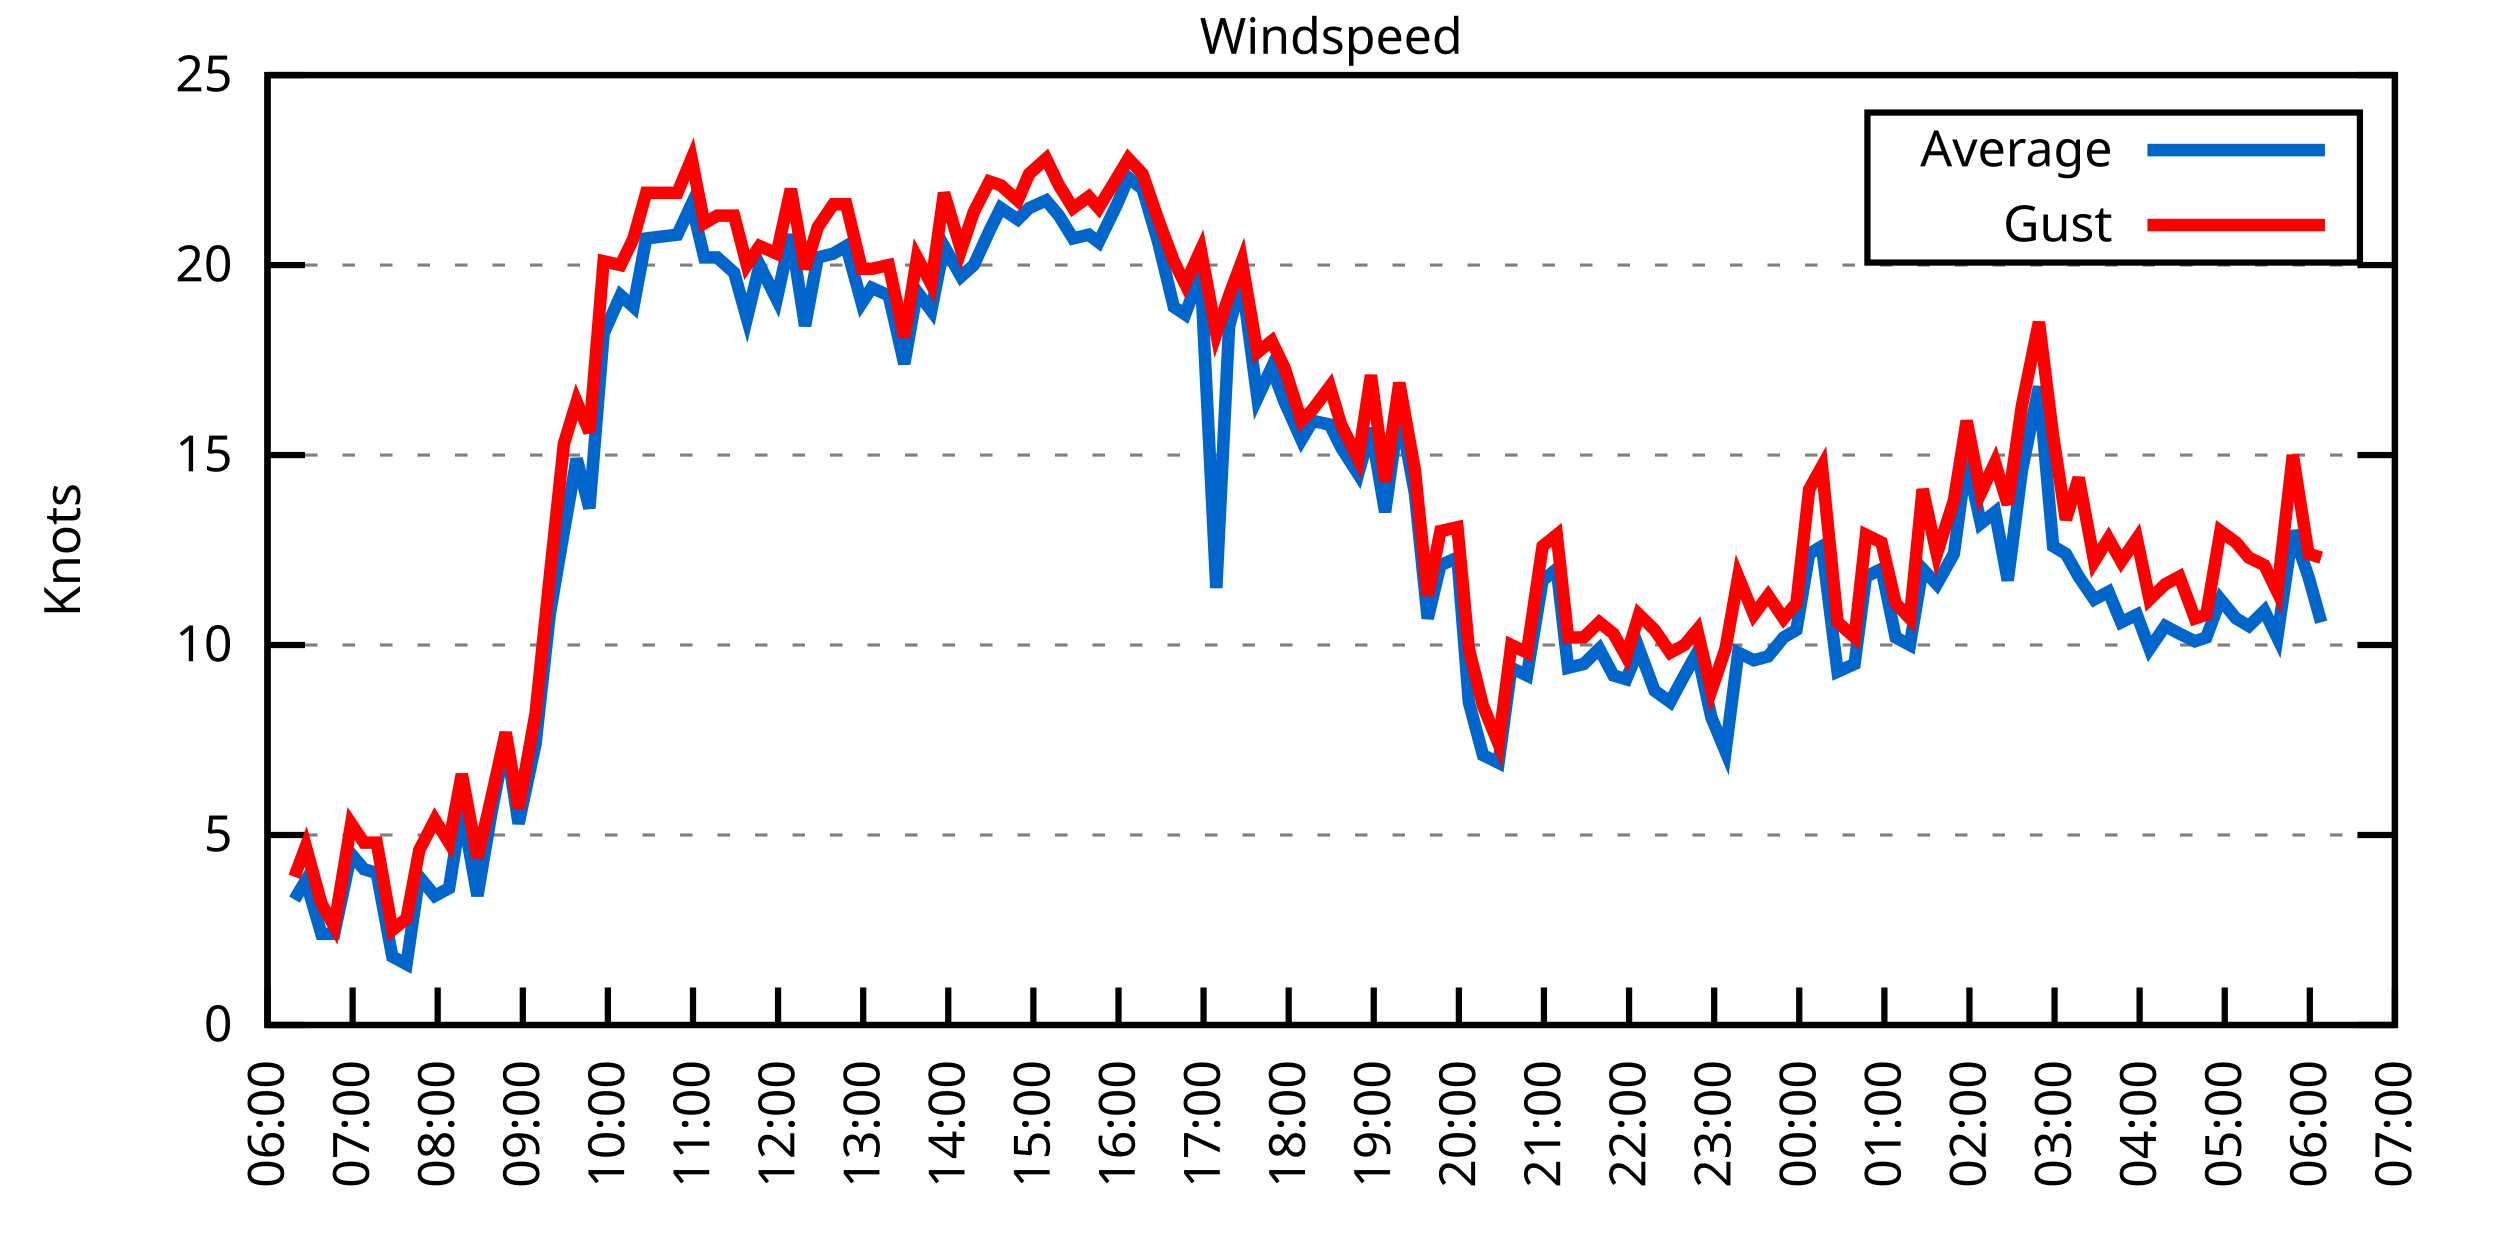
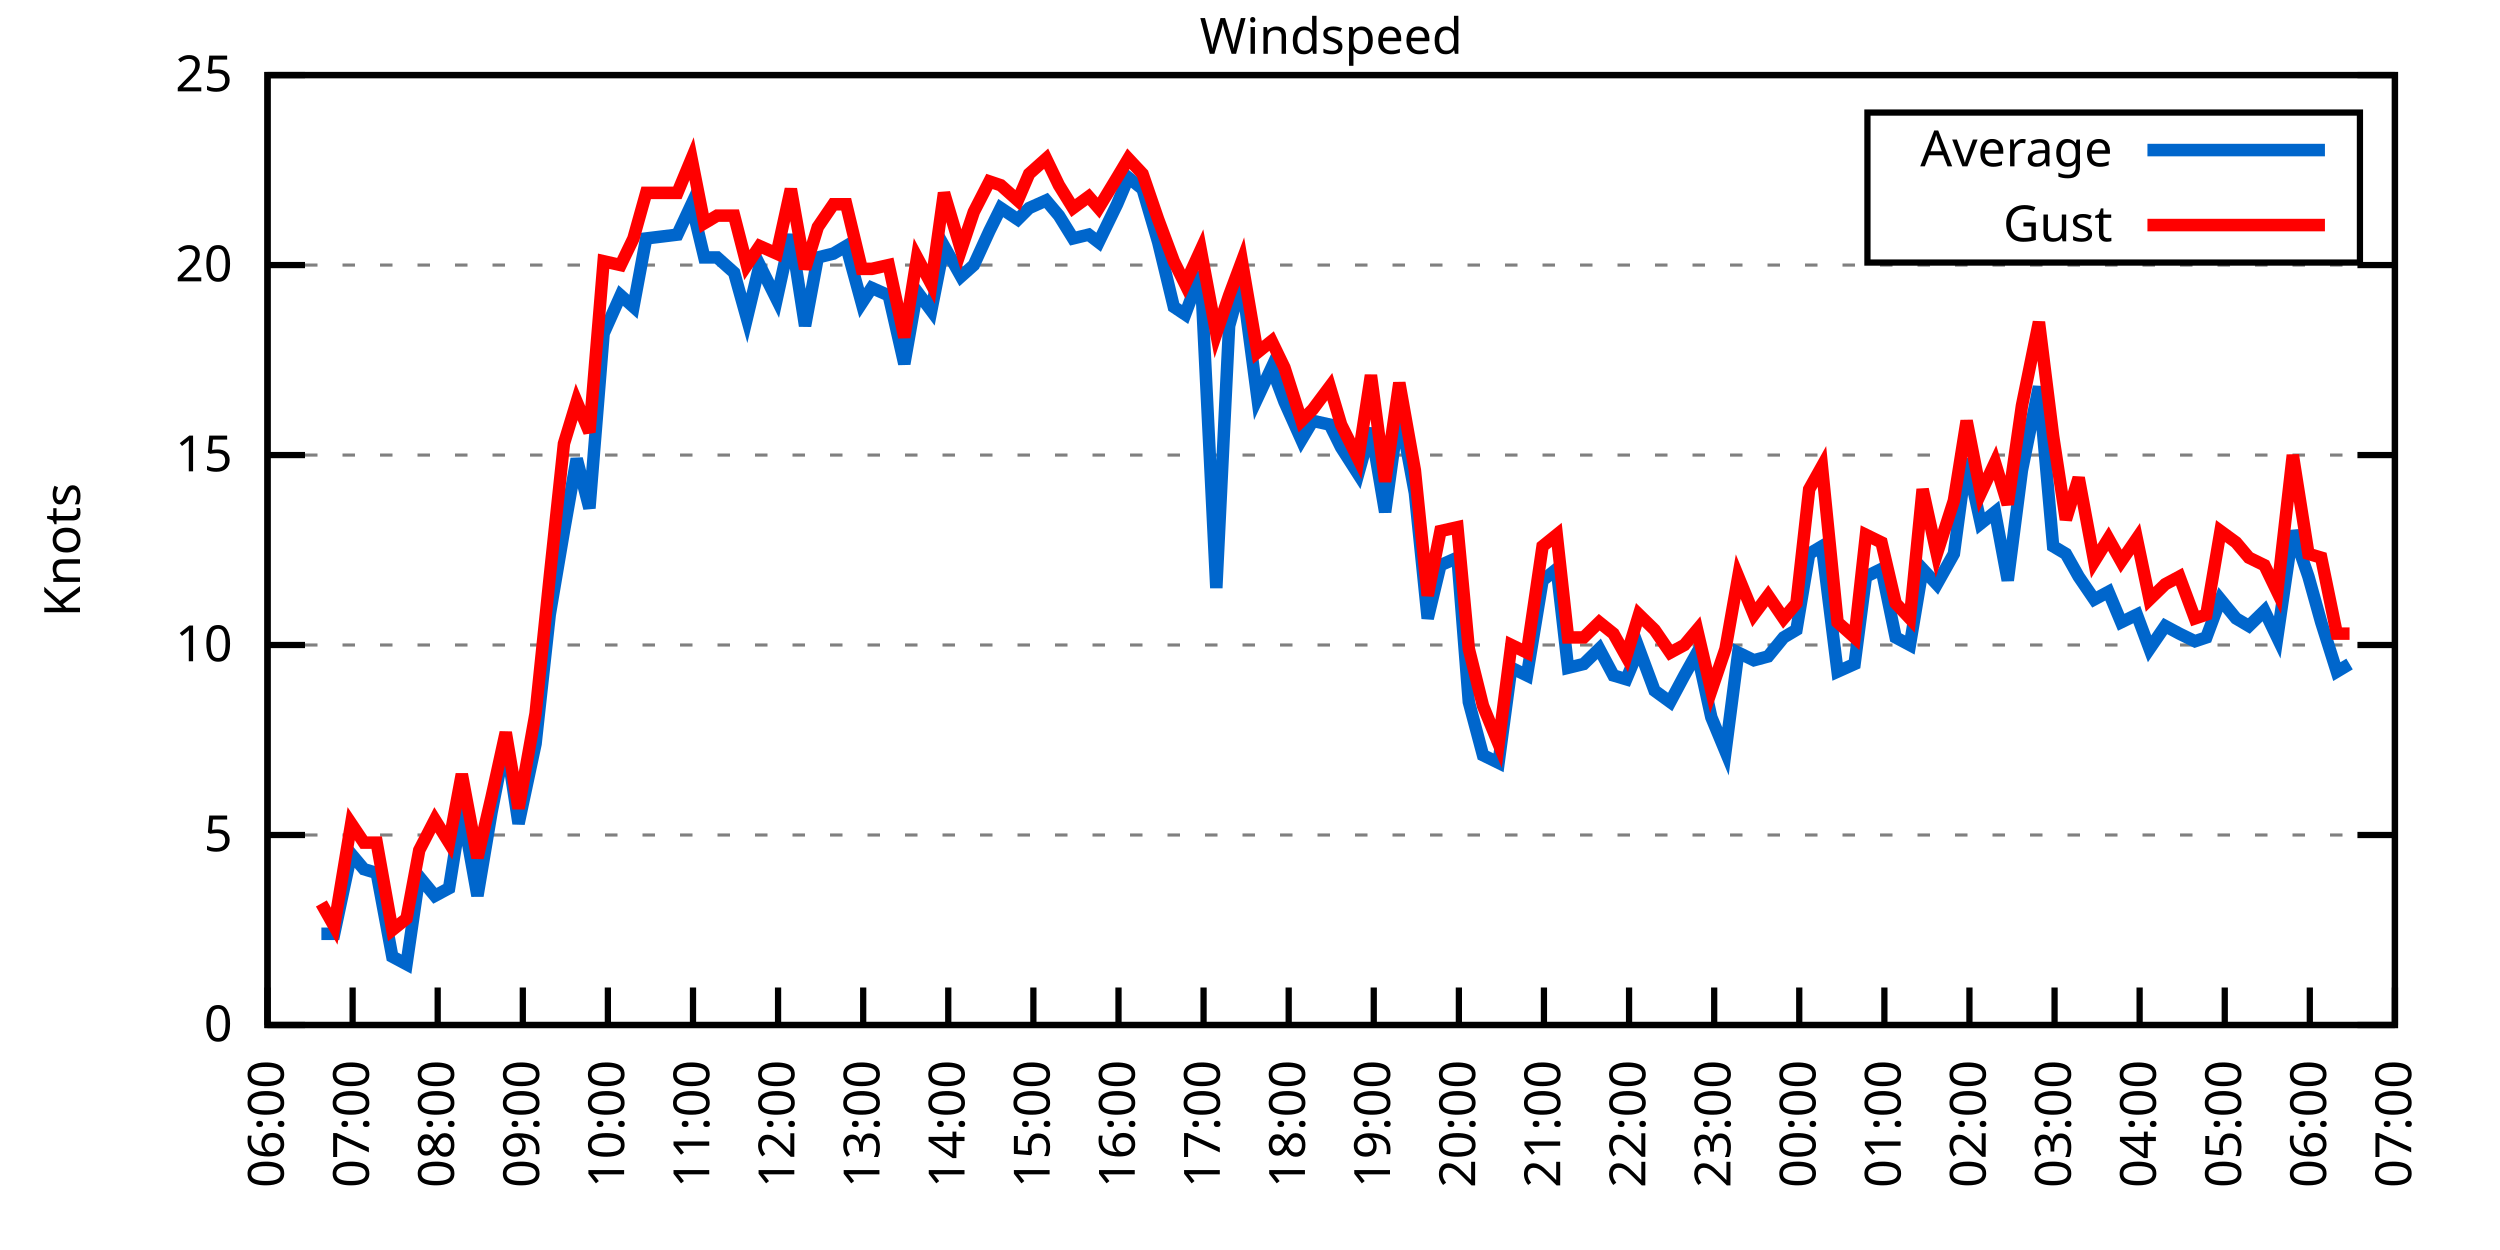
<svg xmlns="http://www.w3.org/2000/svg" xmlns:xlink="http://www.w3.org/1999/xlink" width="400" height="200" viewBox="0 0 400 200">
  <g id="gnuplot_canvas">
    <rect x="0" y="0" width="400" height="200" fill="none" />
    <defs>
      <circle id="gpDot" r="0.5" stroke-width="0.5" stroke="currentColor" />
      <path id="gpPt0" stroke-width="0.333" stroke="currentColor" d="M-1,0 h2 M0,-1 v2" />
      <path id="gpPt1" stroke-width="0.333" stroke="currentColor" d="M-1,-1 L1,1 M1,-1 L-1,1" />
      <path id="gpPt2" stroke-width="0.333" stroke="currentColor" d="M-1,0 L1,0 M0,-1 L0,1 M-1,-1 L1,1 M-1,1 L1,-1" />
      <rect id="gpPt3" stroke-width="0.333" stroke="currentColor" x="-1" y="-1" width="2" height="2" />
      <rect id="gpPt4" stroke-width="0.333" stroke="currentColor" fill="currentColor" x="-1" y="-1" width="2" height="2" />
      <circle id="gpPt5" stroke-width="0.333" stroke="currentColor" cx="0" cy="0" r="1" />
      <use xlink:href="#gpPt5" id="gpPt6" fill="currentColor" stroke="none" />
      <path id="gpPt7" stroke-width="0.333" stroke="currentColor" d="M0,-1.33 L-1.33,0.67 L1.33,0.67 z" />
      <use xlink:href="#gpPt7" id="gpPt8" fill="currentColor" stroke="none" />
      <use xlink:href="#gpPt7" id="gpPt9" stroke="currentColor" transform="rotate(180)" />
      <use xlink:href="#gpPt9" id="gpPt10" fill="currentColor" stroke="none" />
      <use xlink:href="#gpPt3" id="gpPt11" stroke="currentColor" transform="rotate(45)" />
      <use xlink:href="#gpPt11" id="gpPt12" fill="currentColor" stroke="none" />
      <path id="gpPt13" stroke-width="0.333" stroke="currentColor" d="M0,1.330 L1.265,0.411 L0.782,-1.067 L-0.782,-1.076 L-1.265,0.411 z" />
      <use xlink:href="#gpPt13" id="gpPt14" fill="currentColor" stroke="none" />
      <filter id="textbox" filterUnits="objectBoundingBox" x="0" y="0" height="1" width="1">
        <feFlood flood-color="white" flood-opacity="1" result="bgnd" />
        <feComposite in="SourceGraphic" in2="bgnd" operator="atop" />
      </filter>
      <filter id="greybox" filterUnits="objectBoundingBox" x="0" y="0" height="1" width="1">
        <feFlood flood-color="lightgrey" flood-opacity="1" result="grey" />
        <feComposite in="SourceGraphic" in2="grey" operator="atop" />
      </filter>
    </defs>
    <g fill="none" color="white" stroke="currentColor" stroke-width="1.00" stroke-linecap="butt" stroke-linejoin="miter">
</g>
    <g fill="none" color="black" stroke="currentColor" stroke-width="1.00" stroke-linecap="butt" stroke-linejoin="miter">
      <g stroke="none" shape-rendering="crispEdges">
        <polygon fill="rgb(255, 255, 255)" points="42.80,164.00 383.18,164.00 383.18,12.02 42.80,12.02 " />
      </g>
    </g>
    <g fill="none" color="black" stroke="currentColor" stroke-width="1.00" stroke-linecap="butt" stroke-linejoin="miter">
</g>
    <g fill="none" color="black" stroke="black" stroke-width="0.50" stroke-linecap="butt" stroke-linejoin="miter">
</g>
    <g fill="none" color="gray" stroke="currentColor" stroke-width="0.50" stroke-linecap="butt" stroke-linejoin="miter">
      <path stroke="gray" stroke-dasharray="2,4" class="gridline" d="M42.80,164.00 L383.19,164.00  " />
    </g>
    <g fill="none" color="gray" stroke="gray" stroke-width="1.00" stroke-linecap="butt" stroke-linejoin="miter">
</g>
    <g fill="none" color="black" stroke="currentColor" stroke-width="1.00" stroke-linecap="butt" stroke-linejoin="miter">
      <path stroke="black" d="M42.80,164.00 L48.80,164.00 M383.19,164.00 L377.19,164.00  " />
      <g transform="translate(37.20,166.60)" stroke="none" fill="black" font-family="Sans" font-size="8.00" text-anchor="end">
        <text>
          <tspan font-family="Sans"> 0</tspan>
        </text>
      </g>
    </g>
    <g fill="none" color="black" stroke="currentColor" stroke-width="1.00" stroke-linecap="butt" stroke-linejoin="miter">
</g>
    <g fill="none" color="black" stroke="black" stroke-width="0.50" stroke-linecap="butt" stroke-linejoin="miter">
</g>
    <g fill="none" color="gray" stroke="currentColor" stroke-width="0.50" stroke-linecap="butt" stroke-linejoin="miter">
      <path stroke="gray" stroke-dasharray="2,4" class="gridline" d="M42.80,133.60 L383.19,133.60  " />
    </g>
    <g fill="none" color="gray" stroke="gray" stroke-width="1.00" stroke-linecap="butt" stroke-linejoin="miter">
</g>
    <g fill="none" color="black" stroke="currentColor" stroke-width="1.00" stroke-linecap="butt" stroke-linejoin="miter">
      <path stroke="black" d="M42.80,133.60 L48.80,133.60 M383.19,133.60 L377.19,133.60  " />
      <g transform="translate(37.20,136.20)" stroke="none" fill="black" font-family="Sans" font-size="8.00" text-anchor="end">
        <text>
          <tspan font-family="Sans"> 5</tspan>
        </text>
      </g>
    </g>
    <g fill="none" color="black" stroke="currentColor" stroke-width="1.00" stroke-linecap="butt" stroke-linejoin="miter">
</g>
    <g fill="none" color="black" stroke="black" stroke-width="0.50" stroke-linecap="butt" stroke-linejoin="miter">
</g>
    <g fill="none" color="gray" stroke="currentColor" stroke-width="0.50" stroke-linecap="butt" stroke-linejoin="miter">
      <path stroke="gray" stroke-dasharray="2,4" class="gridline" d="M42.80,103.20 L383.19,103.20  " />
    </g>
    <g fill="none" color="gray" stroke="gray" stroke-width="1.00" stroke-linecap="butt" stroke-linejoin="miter">
</g>
    <g fill="none" color="black" stroke="currentColor" stroke-width="1.00" stroke-linecap="butt" stroke-linejoin="miter">
      <path stroke="black" d="M42.80,103.20 L48.80,103.20 M383.19,103.20 L377.19,103.20  " />
      <g transform="translate(37.20,105.80)" stroke="none" fill="black" font-family="Sans" font-size="8.00" text-anchor="end">
        <text>
          <tspan font-family="Sans"> 10</tspan>
        </text>
      </g>
    </g>
    <g fill="none" color="black" stroke="currentColor" stroke-width="1.00" stroke-linecap="butt" stroke-linejoin="miter">
</g>
    <g fill="none" color="black" stroke="black" stroke-width="0.50" stroke-linecap="butt" stroke-linejoin="miter">
</g>
    <g fill="none" color="gray" stroke="currentColor" stroke-width="0.50" stroke-linecap="butt" stroke-linejoin="miter">
      <path stroke="gray" stroke-dasharray="2,4" class="gridline" d="M42.80,72.81 L383.19,72.81  " />
    </g>
    <g fill="none" color="gray" stroke="gray" stroke-width="1.00" stroke-linecap="butt" stroke-linejoin="miter">
</g>
    <g fill="none" color="black" stroke="currentColor" stroke-width="1.00" stroke-linecap="butt" stroke-linejoin="miter">
      <path stroke="black" d="M42.80,72.81 L48.80,72.81 M383.19,72.81 L377.19,72.81  " />
      <g transform="translate(37.20,75.41)" stroke="none" fill="black" font-family="Sans" font-size="8.00" text-anchor="end">
        <text>
          <tspan font-family="Sans"> 15</tspan>
        </text>
      </g>
    </g>
    <g fill="none" color="black" stroke="currentColor" stroke-width="1.00" stroke-linecap="butt" stroke-linejoin="miter">
</g>
    <g fill="none" color="black" stroke="black" stroke-width="0.50" stroke-linecap="butt" stroke-linejoin="miter">
</g>
    <g fill="none" color="gray" stroke="currentColor" stroke-width="0.50" stroke-linecap="butt" stroke-linejoin="miter">
      <path stroke="gray" stroke-dasharray="2,4" class="gridline" d="M42.80,42.41 L383.19,42.41  " />
    </g>
    <g fill="none" color="gray" stroke="gray" stroke-width="1.00" stroke-linecap="butt" stroke-linejoin="miter">
</g>
    <g fill="none" color="black" stroke="currentColor" stroke-width="1.00" stroke-linecap="butt" stroke-linejoin="miter">
      <path stroke="black" d="M42.80,42.41 L48.80,42.41 M383.19,42.41 L377.19,42.41  " />
      <g transform="translate(37.20,45.01)" stroke="none" fill="black" font-family="Sans" font-size="8.00" text-anchor="end">
        <text>
          <tspan font-family="Sans"> 20</tspan>
        </text>
      </g>
    </g>
    <g fill="none" color="black" stroke="currentColor" stroke-width="1.00" stroke-linecap="butt" stroke-linejoin="miter">
</g>
    <g fill="none" color="black" stroke="black" stroke-width="0.50" stroke-linecap="butt" stroke-linejoin="miter">
</g>
    <g fill="none" color="gray" stroke="currentColor" stroke-width="0.50" stroke-linecap="butt" stroke-linejoin="miter">
      <path stroke="gray" stroke-dasharray="2,4" class="gridline" d="M42.80,12.01 L383.19,12.01  " />
    </g>
    <g fill="none" color="gray" stroke="gray" stroke-width="1.00" stroke-linecap="butt" stroke-linejoin="miter">
</g>
    <g fill="none" color="black" stroke="currentColor" stroke-width="1.00" stroke-linecap="butt" stroke-linejoin="miter">
      <path stroke="black" d="M42.80,12.01 L48.80,12.01 M383.19,12.01 L377.19,12.01  " />
      <g transform="translate(37.20,14.61)" stroke="none" fill="black" font-family="Sans" font-size="8.00" text-anchor="end">
        <text>
          <tspan font-family="Sans"> 25</tspan>
        </text>
      </g>
    </g>
    <g fill="none" color="black" stroke="currentColor" stroke-width="1.00" stroke-linecap="butt" stroke-linejoin="miter">
      <path stroke="black" d="M42.80,164.00 L42.80,158.00  " />
      <g transform="translate(45.40,169.60) rotate(270.00)" stroke="none" fill="black" font-family="Sans" font-size="8.00" text-anchor="end">
        <text>
          <tspan font-family="Sans">06:00</tspan>
        </text>
      </g>
    </g>
    <g fill="none" color="black" stroke="currentColor" stroke-width="1.00" stroke-linecap="butt" stroke-linejoin="miter">
      <path stroke="black" d="M56.42,164.00 L56.42,158.00  " />
      <g transform="translate(59.02,169.60) rotate(270.00)" stroke="none" fill="black" font-family="Sans" font-size="8.00" text-anchor="end">
        <text>
          <tspan font-family="Sans">07:00</tspan>
        </text>
      </g>
    </g>
    <g fill="none" color="black" stroke="currentColor" stroke-width="1.00" stroke-linecap="butt" stroke-linejoin="miter">
      <path stroke="black" d="M70.03,164.00 L70.03,158.00  " />
      <g transform="translate(72.63,169.60) rotate(270.00)" stroke="none" fill="black" font-family="Sans" font-size="8.00" text-anchor="end">
        <text>
          <tspan font-family="Sans">08:00</tspan>
        </text>
      </g>
    </g>
    <g fill="none" color="black" stroke="currentColor" stroke-width="1.00" stroke-linecap="butt" stroke-linejoin="miter">
      <path stroke="black" d="M83.65,164.00 L83.65,158.00  " />
      <g transform="translate(86.25,169.60) rotate(270.00)" stroke="none" fill="black" font-family="Sans" font-size="8.00" text-anchor="end">
        <text>
          <tspan font-family="Sans">09:00</tspan>
        </text>
      </g>
    </g>
    <g fill="none" color="black" stroke="currentColor" stroke-width="1.00" stroke-linecap="butt" stroke-linejoin="miter">
      <path stroke="black" d="M97.26,164.00 L97.26,158.00  " />
      <g transform="translate(99.86,169.60) rotate(270.00)" stroke="none" fill="black" font-family="Sans" font-size="8.00" text-anchor="end">
        <text>
          <tspan font-family="Sans">10:00</tspan>
        </text>
      </g>
    </g>
    <g fill="none" color="black" stroke="currentColor" stroke-width="1.00" stroke-linecap="butt" stroke-linejoin="miter">
      <path stroke="black" d="M110.88,164.00 L110.88,158.00  " />
      <g transform="translate(113.48,169.60) rotate(270.00)" stroke="none" fill="black" font-family="Sans" font-size="8.00" text-anchor="end">
        <text>
          <tspan font-family="Sans">11:00</tspan>
        </text>
      </g>
    </g>
    <g fill="none" color="black" stroke="currentColor" stroke-width="1.00" stroke-linecap="butt" stroke-linejoin="miter">
      <path stroke="black" d="M124.49,164.00 L124.49,158.00  " />
      <g transform="translate(127.09,169.60) rotate(270.00)" stroke="none" fill="black" font-family="Sans" font-size="8.00" text-anchor="end">
        <text>
          <tspan font-family="Sans">12:00</tspan>
        </text>
      </g>
    </g>
    <g fill="none" color="black" stroke="currentColor" stroke-width="1.00" stroke-linecap="butt" stroke-linejoin="miter">
      <path stroke="black" d="M138.11,164.00 L138.11,158.00  " />
      <g transform="translate(140.71,169.60) rotate(270.00)" stroke="none" fill="black" font-family="Sans" font-size="8.00" text-anchor="end">
        <text>
          <tspan font-family="Sans">13:00</tspan>
        </text>
      </g>
    </g>
    <g fill="none" color="black" stroke="currentColor" stroke-width="1.00" stroke-linecap="butt" stroke-linejoin="miter">
      <path stroke="black" d="M151.72,164.00 L151.72,158.00  " />
      <g transform="translate(154.32,169.60) rotate(270.00)" stroke="none" fill="black" font-family="Sans" font-size="8.00" text-anchor="end">
        <text>
          <tspan font-family="Sans">14:00</tspan>
        </text>
      </g>
    </g>
    <g fill="none" color="black" stroke="currentColor" stroke-width="1.00" stroke-linecap="butt" stroke-linejoin="miter">
      <path stroke="black" d="M165.34,164.00 L165.34,158.00  " />
      <g transform="translate(167.94,169.60) rotate(270.00)" stroke="none" fill="black" font-family="Sans" font-size="8.00" text-anchor="end">
        <text>
          <tspan font-family="Sans">15:00</tspan>
        </text>
      </g>
    </g>
    <g fill="none" color="black" stroke="currentColor" stroke-width="1.00" stroke-linecap="butt" stroke-linejoin="miter">
      <path stroke="black" d="M178.96,164.00 L178.96,158.00  " />
      <g transform="translate(181.56,169.60) rotate(270.00)" stroke="none" fill="black" font-family="Sans" font-size="8.00" text-anchor="end">
        <text>
          <tspan font-family="Sans">16:00</tspan>
        </text>
      </g>
    </g>
    <g fill="none" color="black" stroke="currentColor" stroke-width="1.00" stroke-linecap="butt" stroke-linejoin="miter">
      <path stroke="black" d="M192.57,164.00 L192.57,158.00  " />
      <g transform="translate(195.17,169.60) rotate(270.00)" stroke="none" fill="black" font-family="Sans" font-size="8.00" text-anchor="end">
        <text>
          <tspan font-family="Sans">17:00</tspan>
        </text>
      </g>
    </g>
    <g fill="none" color="black" stroke="currentColor" stroke-width="1.00" stroke-linecap="butt" stroke-linejoin="miter">
      <path stroke="black" d="M206.19,164.00 L206.19,158.00  " />
      <g transform="translate(208.79,169.60) rotate(270.00)" stroke="none" fill="black" font-family="Sans" font-size="8.00" text-anchor="end">
        <text>
          <tspan font-family="Sans">18:00</tspan>
        </text>
      </g>
    </g>
    <g fill="none" color="black" stroke="currentColor" stroke-width="1.00" stroke-linecap="butt" stroke-linejoin="miter">
      <path stroke="black" d="M219.80,164.00 L219.80,158.00  " />
      <g transform="translate(222.40,169.60) rotate(270.00)" stroke="none" fill="black" font-family="Sans" font-size="8.00" text-anchor="end">
        <text>
          <tspan font-family="Sans">19:00</tspan>
        </text>
      </g>
    </g>
    <g fill="none" color="black" stroke="currentColor" stroke-width="1.00" stroke-linecap="butt" stroke-linejoin="miter">
      <path stroke="black" d="M233.42,164.00 L233.42,158.00  " />
      <g transform="translate(236.02,169.60) rotate(270.00)" stroke="none" fill="black" font-family="Sans" font-size="8.00" text-anchor="end">
        <text>
          <tspan font-family="Sans">20:00</tspan>
        </text>
      </g>
    </g>
    <g fill="none" color="black" stroke="currentColor" stroke-width="1.00" stroke-linecap="butt" stroke-linejoin="miter">
      <path stroke="black" d="M247.03,164.00 L247.03,158.00  " />
      <g transform="translate(249.63,169.60) rotate(270.00)" stroke="none" fill="black" font-family="Sans" font-size="8.00" text-anchor="end">
        <text>
          <tspan font-family="Sans">21:00</tspan>
        </text>
      </g>
    </g>
    <g fill="none" color="black" stroke="currentColor" stroke-width="1.00" stroke-linecap="butt" stroke-linejoin="miter">
      <path stroke="black" d="M260.65,164.00 L260.65,158.00  " />
      <g transform="translate(263.25,169.60) rotate(270.00)" stroke="none" fill="black" font-family="Sans" font-size="8.00" text-anchor="end">
        <text>
          <tspan font-family="Sans">22:00</tspan>
        </text>
      </g>
    </g>
    <g fill="none" color="black" stroke="currentColor" stroke-width="1.00" stroke-linecap="butt" stroke-linejoin="miter">
      <path stroke="black" d="M274.27,164.00 L274.27,158.00  " />
      <g transform="translate(276.87,169.60) rotate(270.00)" stroke="none" fill="black" font-family="Sans" font-size="8.00" text-anchor="end">
        <text>
          <tspan font-family="Sans">23:00</tspan>
        </text>
      </g>
    </g>
    <g fill="none" color="black" stroke="currentColor" stroke-width="1.00" stroke-linecap="butt" stroke-linejoin="miter">
      <path stroke="black" d="M287.88,164.00 L287.88,158.00  " />
      <g transform="translate(290.48,169.60) rotate(270.00)" stroke="none" fill="black" font-family="Sans" font-size="8.00" text-anchor="end">
        <text>
          <tspan font-family="Sans">00:00</tspan>
        </text>
      </g>
    </g>
    <g fill="none" color="black" stroke="currentColor" stroke-width="1.00" stroke-linecap="butt" stroke-linejoin="miter">
      <path stroke="black" d="M301.50,164.00 L301.50,158.00  " />
      <g transform="translate(304.10,169.60) rotate(270.00)" stroke="none" fill="black" font-family="Sans" font-size="8.00" text-anchor="end">
        <text>
          <tspan font-family="Sans">01:00</tspan>
        </text>
      </g>
    </g>
    <g fill="none" color="black" stroke="currentColor" stroke-width="1.00" stroke-linecap="butt" stroke-linejoin="miter">
      <path stroke="black" d="M315.11,164.00 L315.11,158.00  " />
      <g transform="translate(317.71,169.60) rotate(270.00)" stroke="none" fill="black" font-family="Sans" font-size="8.00" text-anchor="end">
        <text>
          <tspan font-family="Sans">02:00</tspan>
        </text>
      </g>
    </g>
    <g fill="none" color="black" stroke="currentColor" stroke-width="1.00" stroke-linecap="butt" stroke-linejoin="miter">
      <path stroke="black" d="M328.73,164.00 L328.73,158.00  " />
      <g transform="translate(331.33,169.60) rotate(270.00)" stroke="none" fill="black" font-family="Sans" font-size="8.00" text-anchor="end">
        <text>
          <tspan font-family="Sans">03:00</tspan>
        </text>
      </g>
    </g>
    <g fill="none" color="black" stroke="currentColor" stroke-width="1.00" stroke-linecap="butt" stroke-linejoin="miter">
      <path stroke="black" d="M342.34,164.00 L342.34,158.00  " />
      <g transform="translate(344.94,169.60) rotate(270.00)" stroke="none" fill="black" font-family="Sans" font-size="8.00" text-anchor="end">
        <text>
          <tspan font-family="Sans">04:00</tspan>
        </text>
      </g>
    </g>
    <g fill="none" color="black" stroke="currentColor" stroke-width="1.00" stroke-linecap="butt" stroke-linejoin="miter">
      <path stroke="black" d="M355.96,164.00 L355.96,158.00  " />
      <g transform="translate(358.56,169.60) rotate(270.00)" stroke="none" fill="black" font-family="Sans" font-size="8.00" text-anchor="end">
        <text>
          <tspan font-family="Sans">05:00</tspan>
        </text>
      </g>
    </g>
    <g fill="none" color="black" stroke="currentColor" stroke-width="1.00" stroke-linecap="butt" stroke-linejoin="miter">
      <path stroke="black" d="M369.57,164.00 L369.57,158.00  " />
      <g transform="translate(372.17,169.60) rotate(270.00)" stroke="none" fill="black" font-family="Sans" font-size="8.00" text-anchor="end">
        <text>
          <tspan font-family="Sans">06:00</tspan>
        </text>
      </g>
    </g>
    <g fill="none" color="black" stroke="currentColor" stroke-width="1.00" stroke-linecap="butt" stroke-linejoin="miter">
      <path stroke="black" d="M383.19,164.00 L383.19,158.00  " />
      <g transform="translate(385.79,169.60) rotate(270.00)" stroke="none" fill="black" font-family="Sans" font-size="8.00" text-anchor="end">
        <text>
          <tspan font-family="Sans">07:00</tspan>
        </text>
      </g>
    </g>
    <g fill="none" color="black" stroke="currentColor" stroke-width="1.00" stroke-linecap="butt" stroke-linejoin="miter">
</g>
    <g fill="none" color="black" stroke="currentColor" stroke-width="1.00" stroke-linecap="butt" stroke-linejoin="miter">
      <path stroke="black" d="M42.80,12.01 L42.80,164.00 L383.19,164.00 L383.19,12.01 L42.80,12.01 Z  " />
    </g>
    <g fill="none" color="black" stroke="currentColor" stroke-width="1.00" stroke-linecap="butt" stroke-linejoin="miter">
</g>
    <g fill="none" color="black" stroke="currentColor" stroke-width="1.00" stroke-linecap="butt" stroke-linejoin="miter">
      <path stroke="black" d="M298.79,42.01 L298.79,18.01 L377.59,18.01 L377.59,42.01 L298.79,42.01 Z  " />
    </g>
    <g id="Windspeed_plot_1">
      <g fill="none" color="white" stroke="black" stroke-width="2.00" stroke-linecap="butt" stroke-linejoin="miter">
</g>
      <g fill="none" color="black" stroke="currentColor" stroke-width="2.00" stroke-linecap="butt" stroke-linejoin="miter">
        <g transform="translate(337.99,26.61)" stroke="none" fill="black" font-family="Sans" font-size="8.00" text-anchor="end">
          <text>
            <tspan font-family="Sans">Average</tspan>
          </text>
        </g>
      </g>
      <g fill="none" color="black" stroke="currentColor" stroke-width="2.00" stroke-linecap="butt" stroke-linejoin="miter">
-         <path stroke="rgb(  0, 102, 204)" d="M343.59,24.01 L371.99,24.01 M47.11,143.94 L48.93,140.90 L51.42,149.41 L53.47,149.41 L56.19,136.64 L58.23,139.07   L60.27,139.68 L62.77,153.06 L65.04,154.27 L67.08,140.29 L69.58,143.33 L71.85,142.11 L73.89,129.35 L76.39,143.33   L78.65,129.95 L80.92,118.40 L82.97,131.78 L85.69,119.01 L87.96,98.34 L90.23,84.97 L92.27,73.41 L94.31,81.32   L96.58,53.35 L99.30,47.27 L101.35,49.10 L103.39,38.15 L108.38,37.54 L110.65,32.68 L112.69,41.19 L114.74,41.19   L117.46,43.62 L119.50,50.92 L121.54,42.41 L124.27,47.88 L126.54,37.54 L128.81,52.14 L130.85,41.19 L133.34,40.58   L135.39,39.37 L137.88,48.49 L139.47,46.06 L142.19,47.27 L144.69,58.21 L146.73,46.66 L149.00,49.70 L151.04,39.37   L153.77,44.23 L155.81,42.41 L158.31,36.94 L160.12,33.29 L162.84,35.11 L164.66,33.29 L167.38,32.07 L169.43,34.50   L171.69,38.15 L174.19,37.54 L175.78,38.76 L178.73,32.68 L180.54,28.42 L182.81,30.25 L185.31,38.76 L187.81,49.10   L189.62,50.31 L192.12,43.62 L194.61,94.08 L196.66,52.14 L198.70,44.84 L201.19,63.69 L203.46,58.82 L205.51,64.29   L208.23,70.37 L210.04,67.33 L212.77,67.94 L214.58,71.59 L217.31,75.85 L219.35,68.55 L221.62,81.93 L223.89,65.51   L226.38,78.89 L228.43,98.95 L230.47,90.44 L233.19,89.22 L235.01,112.32 L237.28,120.83 L239.77,122.05 L241.81,106.85   L244.31,108.07 L246.81,92.87 L249.08,91.04 L250.89,106.85 L253.39,106.24 L255.88,103.81 L258.15,108.07 L260.20,108.68   L262.24,103.81 L264.73,110.50 L267.23,112.32 L269.50,108.07 L271.54,104.42 L273.81,114.76 L276.08,120.23 L278.12,104.42   L280.62,105.64 L282.89,105.03 L285.38,101.99 L287.43,100.77 L289.47,88.61 L291.51,87.40 L294.01,107.46 L296.73,106.24   L298.55,92.26 L301.04,91.04 L303.31,101.99 L305.58,103.20 L307.62,91.04 L309.89,93.48 L312.62,88.61 L314.66,73.41   L316.93,83.75 L319.20,81.93 L321.24,92.87 L323.51,75.24 L326.23,61.86 L328.50,87.40 L330.54,88.61 L332.59,92.26   L335.08,95.91 L337.35,94.69 L339.39,99.56 L341.89,98.34 L343.93,103.81 L346.43,100.16 L348.70,101.38 L351.19,102.60   L353.01,101.99 L355.28,95.91 L357.77,98.95 L359.82,100.16 L362.31,97.73 L364.36,101.99 L366.85,84.97 L369.35,92.26   L371.39,99.56  " />
+         <path stroke="rgb(  0, 102, 204)" d="M343.59,24.01 L371.99,24.01 M51.42,149.41 L53.47,149.41 L56.19,136.64 L58.23,139.07 L60.27,139.68 L62.77,153.06   L65.04,154.27 L67.08,140.29 L69.58,143.33 L71.85,142.11 L73.89,129.35 L76.39,143.33 L78.65,129.95 L80.92,118.40   L82.97,131.78 L85.69,119.01 L87.96,98.34 L90.23,84.97 L92.27,73.41 L94.31,81.32 L96.58,53.35 L99.30,47.27   L101.35,49.10 L103.39,38.15 L108.38,37.54 L110.65,32.68 L112.69,41.19 L114.74,41.19 L117.46,43.62 L119.50,50.92   L121.54,42.41 L124.27,47.88 L126.54,37.54 L128.81,52.14 L130.85,41.19 L133.34,40.58 L135.39,39.37 L137.88,48.49   L139.47,46.06 L142.19,47.27 L144.69,58.21 L146.73,46.66 L149.00,49.70 L151.04,39.37 L153.77,44.23 L155.81,42.41   L158.31,36.94 L160.12,33.29 L162.84,35.11 L164.66,33.29 L167.38,32.07 L169.43,34.50 L171.69,38.15 L174.19,37.54   L175.78,38.76 L178.73,32.68 L180.54,28.42 L182.81,30.25 L185.31,38.76 L187.81,49.10 L189.62,50.31 L192.12,43.62   L194.61,94.08 L196.66,52.14 L198.70,44.84 L201.19,63.69 L203.46,58.82 L205.51,64.29 L208.23,70.37 L210.04,67.33   L212.77,67.94 L214.58,71.59 L217.31,75.85 L219.35,68.55 L221.62,81.93 L223.89,65.51 L226.38,78.89 L228.43,98.95   L230.47,90.44 L233.19,89.22 L235.01,112.32 L237.28,120.83 L239.77,122.05 L241.81,106.85 L244.31,108.07 L246.81,92.87   L249.08,91.04 L250.89,106.85 L253.39,106.24 L255.88,103.81 L258.15,108.07 L260.20,108.68 L262.24,103.81 L264.73,110.50   L267.23,112.32 L269.50,108.07 L271.54,104.42 L273.81,114.76 L276.08,120.23 L278.12,104.42 L280.62,105.64 L282.89,105.03   L285.38,101.99 L287.43,100.77 L289.47,88.61 L291.51,87.40 L294.01,107.46 L296.73,106.24 L298.55,92.26 L301.04,91.04   L303.31,101.99 L305.58,103.20 L307.62,91.04 L309.89,93.48 L312.62,88.61 L314.66,73.41 L316.93,83.75 L319.20,81.93   L321.24,92.87 L323.51,75.24 L326.23,61.86 L328.50,87.40 L330.54,88.61 L332.59,92.26 L335.08,95.91 L337.35,94.69   L339.39,99.56 L341.89,98.34 L343.93,103.81 L346.43,100.16 L348.70,101.38 L351.19,102.60 L353.01,101.99 L355.28,95.91   L357.77,98.95 L359.82,100.16 L362.31,97.73 L364.36,101.99 L366.85,84.97 L369.35,92.26 L371.39,99.56 L373.89,107.46   L375.93,106.24  " />
      </g>
    </g>
    <g id="Windspeed_plot_2">
      <g fill="none" color="black" stroke="currentColor" stroke-width="2.00" stroke-linecap="butt" stroke-linejoin="miter">
        <g transform="translate(337.99,38.61)" stroke="none" fill="black" font-family="Sans" font-size="8.00" text-anchor="end">
          <text>
            <tspan font-family="Sans">Gust</tspan>
          </text>
        </g>
      </g>
      <g fill="none" color="black" stroke="currentColor" stroke-width="2.00" stroke-linecap="butt" stroke-linejoin="miter">
-         <path stroke="rgb(255,   0,   0)" d="M343.59,36.01 L371.99,36.01 M47.11,140.29 L48.93,135.43 L51.42,144.55 L53.47,148.19 L56.19,131.78 L58.23,134.82   L60.27,134.82 L62.77,148.80 L65.04,146.98 L67.08,136.03 L69.58,131.17 L71.85,134.82 L73.89,123.87 L76.39,137.25   L78.65,127.52 L80.92,117.19 L82.97,129.35 L85.69,114.15 L87.96,92.26 L90.23,70.98 L92.27,64.29 L94.31,69.16   L96.58,41.80 L99.30,42.41 L101.35,38.15 L103.39,30.86 L108.38,30.86 L110.65,25.39 L112.69,35.72 L114.74,34.50   L117.46,34.50 L119.50,42.41 L121.54,39.37 L124.27,40.58 L126.54,30.25 L128.81,43.02 L130.85,36.33 L133.34,32.68   L135.39,32.68 L137.88,43.02 L139.47,43.02 L142.19,42.41 L144.69,53.96 L146.73,41.19 L149.00,45.45 L151.04,30.86   L153.77,39.98 L155.81,33.90 L158.31,29.03 L160.12,29.64 L162.84,32.07 L164.66,27.82 L167.38,25.39 L169.43,29.64   L171.69,33.29 L174.19,31.46 L175.78,33.29 L178.73,28.42 L180.54,25.39 L182.81,27.82 L185.31,35.11 L187.81,41.80   L189.62,45.45 L192.12,39.98 L194.61,53.35 L196.66,47.27 L198.70,41.80 L201.19,56.39 L203.46,54.57 L205.51,58.82   L208.23,67.33 L210.04,65.51 L212.77,61.86 L214.58,67.94 L217.31,73.41 L219.35,60.04 L221.62,77.06 L223.89,61.25   L226.38,75.24 L228.43,95.30 L230.47,84.97 L233.19,84.36 L235.01,103.81 L237.28,112.93 L239.77,119.01 L241.81,103.20   L244.31,104.42 L246.81,87.40 L249.08,85.57 L250.89,101.99 L253.39,101.99 L255.88,99.56 L258.15,101.38 L260.20,105.03   L262.24,98.34 L264.73,100.77 L267.23,104.42 L269.50,103.20 L271.54,100.77 L273.81,110.50 L276.08,103.81 L278.12,92.26   L280.62,98.34 L282.89,95.30 L285.38,98.95 L287.43,96.52 L289.47,78.28 L291.51,74.63 L294.01,99.56 L296.73,101.99   L298.55,85.57 L301.04,86.79 L303.31,96.52 L305.58,98.95 L307.62,78.28 L309.89,88.61 L312.62,80.10 L314.66,67.33   L316.93,78.89 L319.20,74.02 L321.24,80.71 L323.51,64.90 L326.23,51.53 L328.50,69.77 L330.54,83.14 L332.59,76.45   L335.08,89.83 L337.35,86.18 L339.39,89.83 L341.89,86.18 L343.93,95.91 L346.43,93.48 L348.70,92.26 L351.19,98.95   L353.01,98.34 L355.28,84.97 L357.77,86.79 L359.82,89.22 L362.31,90.44 L364.36,94.69 L366.85,72.81 L369.35,88.61   L371.39,89.22  " />
+         <path stroke="rgb(255,   0,   0)" d="M343.59,36.01 L371.99,36.01 M51.42,144.55 L53.47,148.19 L56.19,131.78 L58.23,134.82 L60.27,134.82 L62.77,148.80   L65.04,146.98 L67.08,136.03 L69.58,131.17 L71.85,134.82 L73.89,123.87 L76.39,137.25 L78.65,127.52 L80.92,117.19   L82.97,129.35 L85.69,114.15 L87.96,92.26 L90.23,70.98 L92.27,64.29 L94.31,69.16 L96.58,41.80 L99.30,42.41   L101.35,38.15 L103.39,30.86 L108.38,30.86 L110.65,25.39 L112.69,35.72 L114.74,34.50 L117.46,34.50 L119.50,42.41   L121.54,39.37 L124.27,40.58 L126.54,30.25 L128.81,43.02 L130.85,36.33 L133.34,32.68 L135.39,32.68 L137.88,43.02   L139.47,43.02 L142.19,42.41 L144.69,53.96 L146.73,41.19 L149.00,45.45 L151.04,30.86 L153.77,39.98 L155.81,33.90   L158.31,29.03 L160.12,29.64 L162.84,32.07 L164.66,27.82 L167.38,25.39 L169.43,29.64 L171.69,33.29 L174.19,31.46   L175.78,33.29 L178.73,28.42 L180.54,25.39 L182.81,27.82 L185.31,35.11 L187.81,41.80 L189.62,45.45 L192.12,39.98   L194.61,53.35 L196.66,47.27 L198.70,41.80 L201.19,56.39 L203.46,54.57 L205.51,58.82 L208.23,67.33 L210.04,65.51   L212.77,61.86 L214.58,67.94 L217.31,73.41 L219.35,60.04 L221.62,77.06 L223.89,61.25 L226.38,75.24 L228.43,95.30   L230.47,84.97 L233.19,84.36 L235.01,103.81 L237.28,112.93 L239.77,119.01 L241.81,103.20 L244.31,104.42 L246.81,87.40   L249.08,85.57 L250.89,101.99 L253.39,101.99 L255.88,99.56 L258.15,101.38 L260.20,105.03 L262.24,98.34 L264.73,100.77   L267.23,104.42 L269.50,103.20 L271.54,100.77 L273.81,110.50 L276.08,103.81 L278.12,92.26 L280.62,98.34 L282.89,95.30   L285.38,98.95 L287.43,96.52 L289.47,78.28 L291.51,74.63 L294.01,99.56 L296.73,101.99 L298.55,85.57 L301.04,86.79   L303.31,96.52 L305.58,98.95 L307.62,78.28 L309.89,88.61 L312.62,80.10 L314.66,67.33 L316.93,78.89 L319.20,74.02   L321.24,80.71 L323.51,64.90 L326.23,51.53 L328.50,69.77 L330.54,83.14 L332.59,76.45 L335.08,89.83 L337.35,86.18   L339.39,89.83 L341.89,86.18 L343.93,95.91 L346.43,93.48 L348.70,92.26 L351.19,98.95 L353.01,98.34 L355.28,84.97   L357.77,86.79 L359.82,89.22 L362.31,90.44 L364.36,94.69 L366.85,72.81 L369.35,88.61 L371.39,89.22 L373.89,101.38   L375.93,101.38  " />
      </g>
    </g>
    <g fill="none" color="black" stroke="currentColor" stroke-width="2.00" stroke-linecap="butt" stroke-linejoin="miter">
</g>
    <g fill="none" color="black" stroke="black" stroke-width="1.00" stroke-linecap="butt" stroke-linejoin="miter">
</g>
    <g fill="none" color="black" stroke="currentColor" stroke-width="1.00" stroke-linecap="butt" stroke-linejoin="miter">
      <path stroke="black" d="M42.80,12.01 L42.80,164.00 L383.19,164.00 L383.19,12.01 L42.80,12.01 Z  " />
      <g transform="translate(12.80,88.01) rotate(270.00)" stroke="none" fill="black" font-family="Sans" font-size="8.00" text-anchor="middle">
        <text>
          <tspan font-family="Sans">Knots</tspan>
        </text>
      </g>
    </g>
    <g fill="none" color="black" stroke="currentColor" stroke-width="1.00" stroke-linecap="butt" stroke-linejoin="miter">
</g>
    <g fill="none" color="black" stroke="currentColor" stroke-width="1.00" stroke-linecap="butt" stroke-linejoin="miter">
      <g transform="translate(212.99,8.61)" stroke="none" fill="black" font-family="Sans" font-size="8.00" text-anchor="middle">
        <text>
          <tspan font-family="Sans">Windspeed</tspan>
        </text>
      </g>
    </g>
    <g fill="none" color="black" stroke="currentColor" stroke-width="1.00" stroke-linecap="butt" stroke-linejoin="miter">
</g>
  </g>
</svg>
